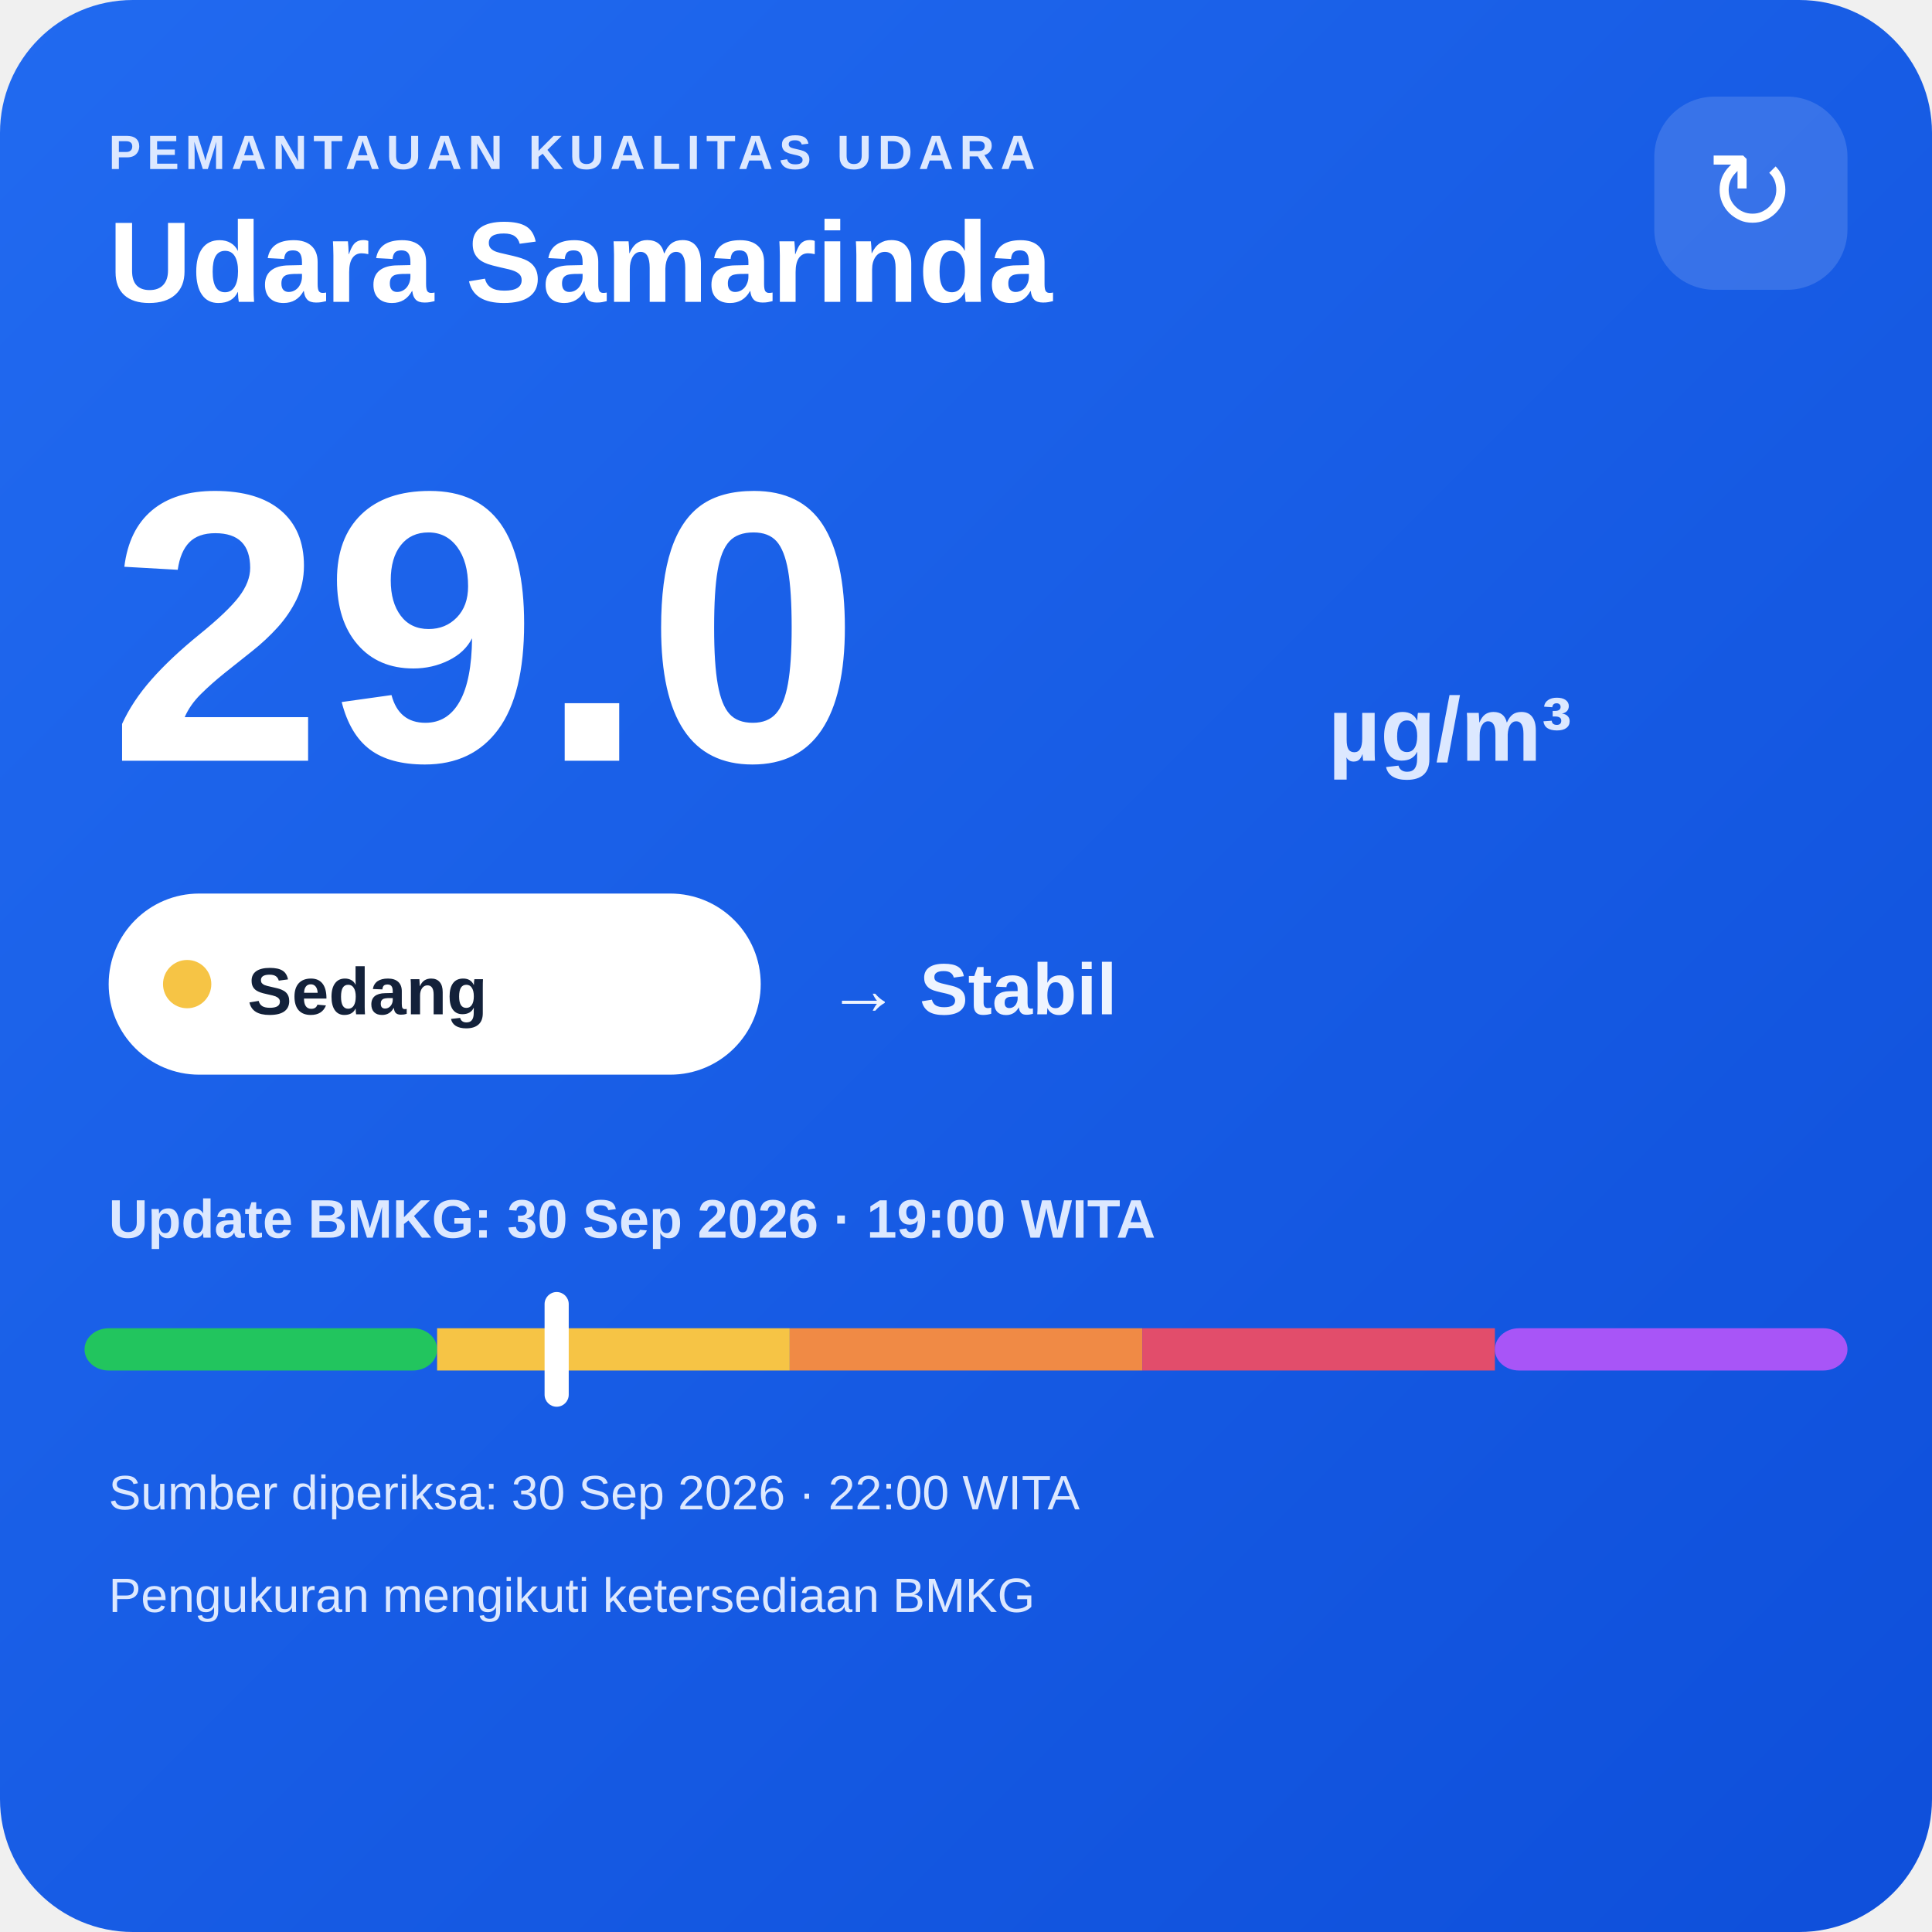
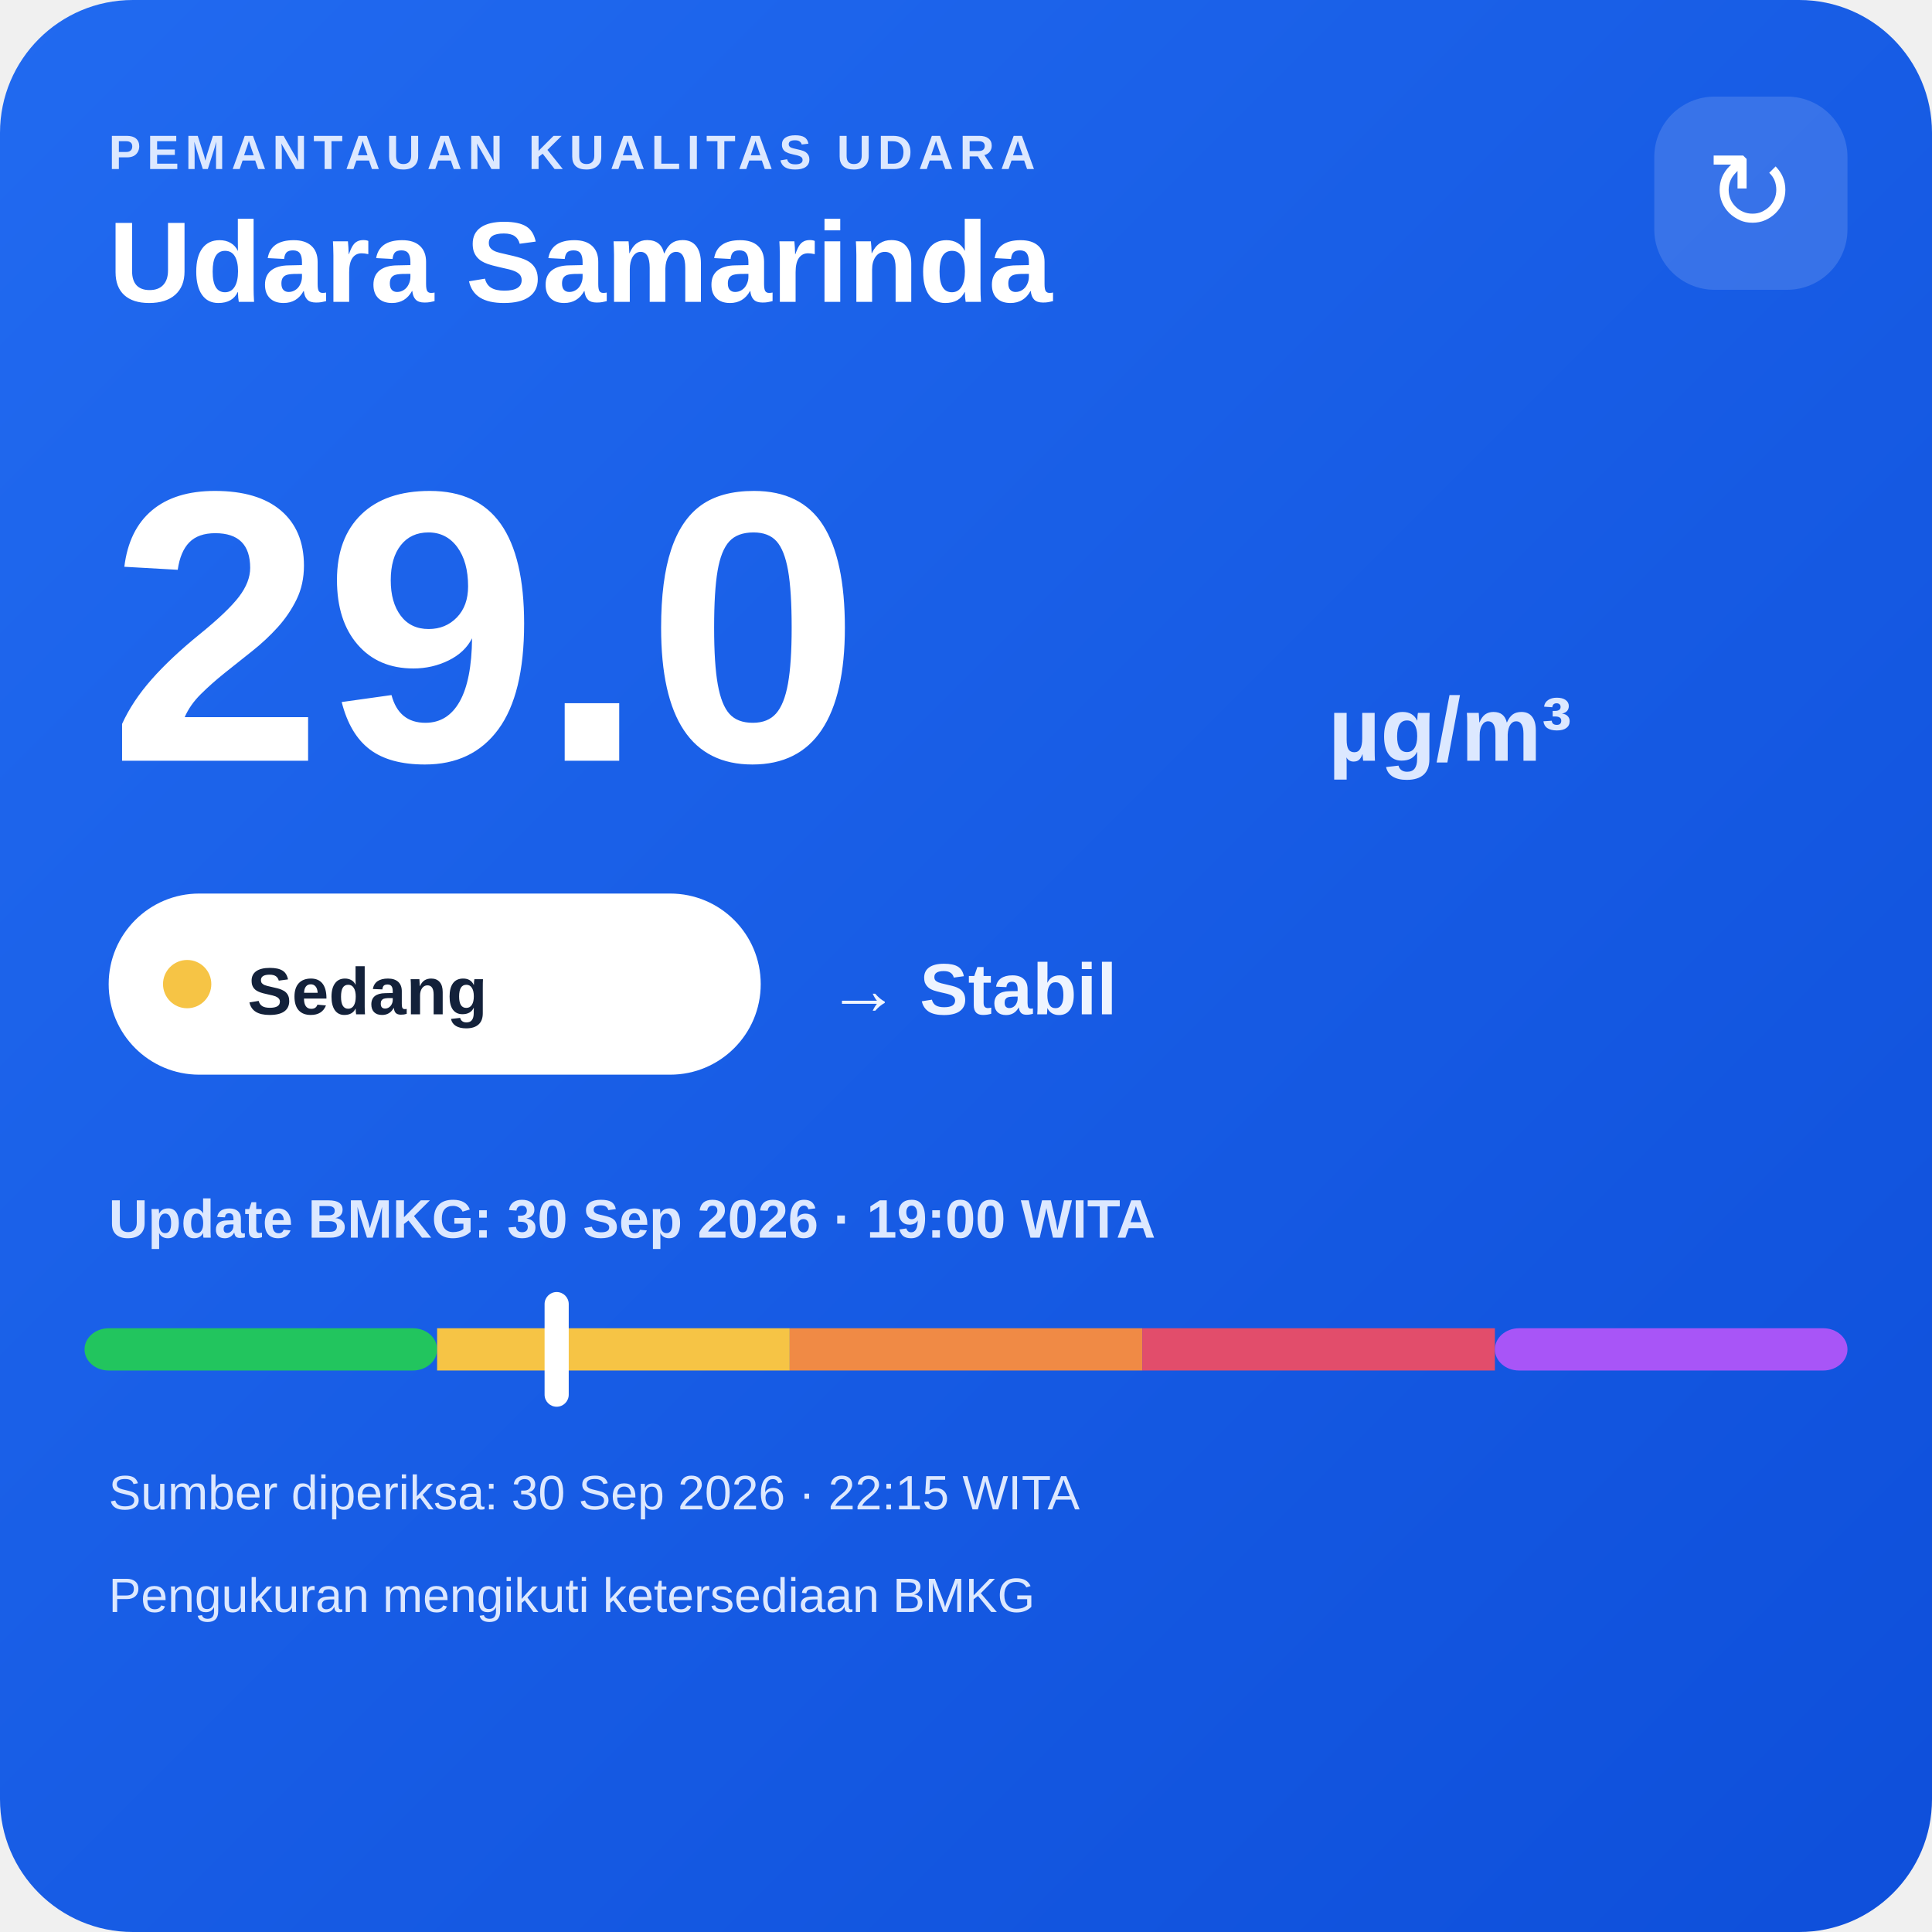
<svg xmlns="http://www.w3.org/2000/svg" width="320" height="320" viewBox="0 0 320 320">
  <defs>
    <linearGradient id="bg" x1="0" y1="0" x2="1" y2="1">
      <stop offset="0" stop-color="#216af0" />
      <stop offset="1" stop-color="#0e4fda" />
    </linearGradient>
  </defs>
  <rect width="320" height="320" rx="22" fill="url(#bg)" />
  <text x="18" y="28" fill="#dce8ff" font-family="Arial,sans-serif" font-size="8" font-weight="700" letter-spacing="1">PEMANTAUAN KUALITAS UDARA</text>
  <text x="18" y="50" fill="#ffffff" font-family="Arial,sans-serif" font-size="19" font-weight="700">Udara Samarinda</text>
  <rect x="274" y="16" width="32" height="32" rx="10" fill="#ffffff" fill-opacity=".14" />
  <text x="290" y="38" text-anchor="middle" fill="#ffffff" font-family="Arial,sans-serif" font-size="18">↻</text>
  <text x="18" y="126" fill="#ffffff" font-family="Arial,sans-serif" font-size="64" font-weight="800">29.0</text>
  <text x="220" y="126" fill="#dce8ff" font-family="Arial,sans-serif" font-size="15" font-weight="700">µg/m³</text>
  <rect x="18" y="148" width="108" height="30" rx="15" fill="#ffffff" />
  <circle cx="31" cy="163" r="4" fill="#f6c445" />
  <text x="41" y="168" fill="#13213a" font-family="Arial,sans-serif" font-size="11" font-weight="700">Sedang</text>
  <text x="137" y="168" fill="#eef4ff" font-family="Arial,sans-serif" font-size="12" font-weight="700">→ Stabil</text>
  <text x="18" y="205" fill="#dce8ff" font-family="Arial,sans-serif" font-size="9" font-weight="700">Update BMKG: 30 Sep 2026 · 19:00 WITA</text>
  <rect x="14" y="220" width="58.4" height="7" rx="4" fill="#22c55e" />
  <rect x="72.4" y="220" width="58.4" height="7" fill="#f6c445" />
  <rect x="130.8" y="220" width="58.4" height="7" fill="#f08a45" />
  <rect x="189.2" y="220" width="58.4" height="7" fill="#e24d6b" />
  <rect x="247.6" y="220" width="58.4" height="7" rx="4" fill="#a855f7" />
  <rect x="90.2" y="214" width="4" height="19" rx="2" fill="#ffffff" />
-   <text x="18" y="250" fill="#dce8ff" font-family="Arial,sans-serif" font-size="8">Sumber diperiksa: 30 Sep 2026 · 22:00 WITA</text>
+   <text x="18" y="250" fill="#dce8ff" font-family="Arial,sans-serif" font-size="8">Sumber diperiksa: 30 Sep 2026 · 22:15 WITA</text>
  <text x="18" y="267" fill="#dce8ff" font-family="Arial,sans-serif" font-size="8">Pengukuran mengikuti ketersediaan BMKG</text>
</svg>
